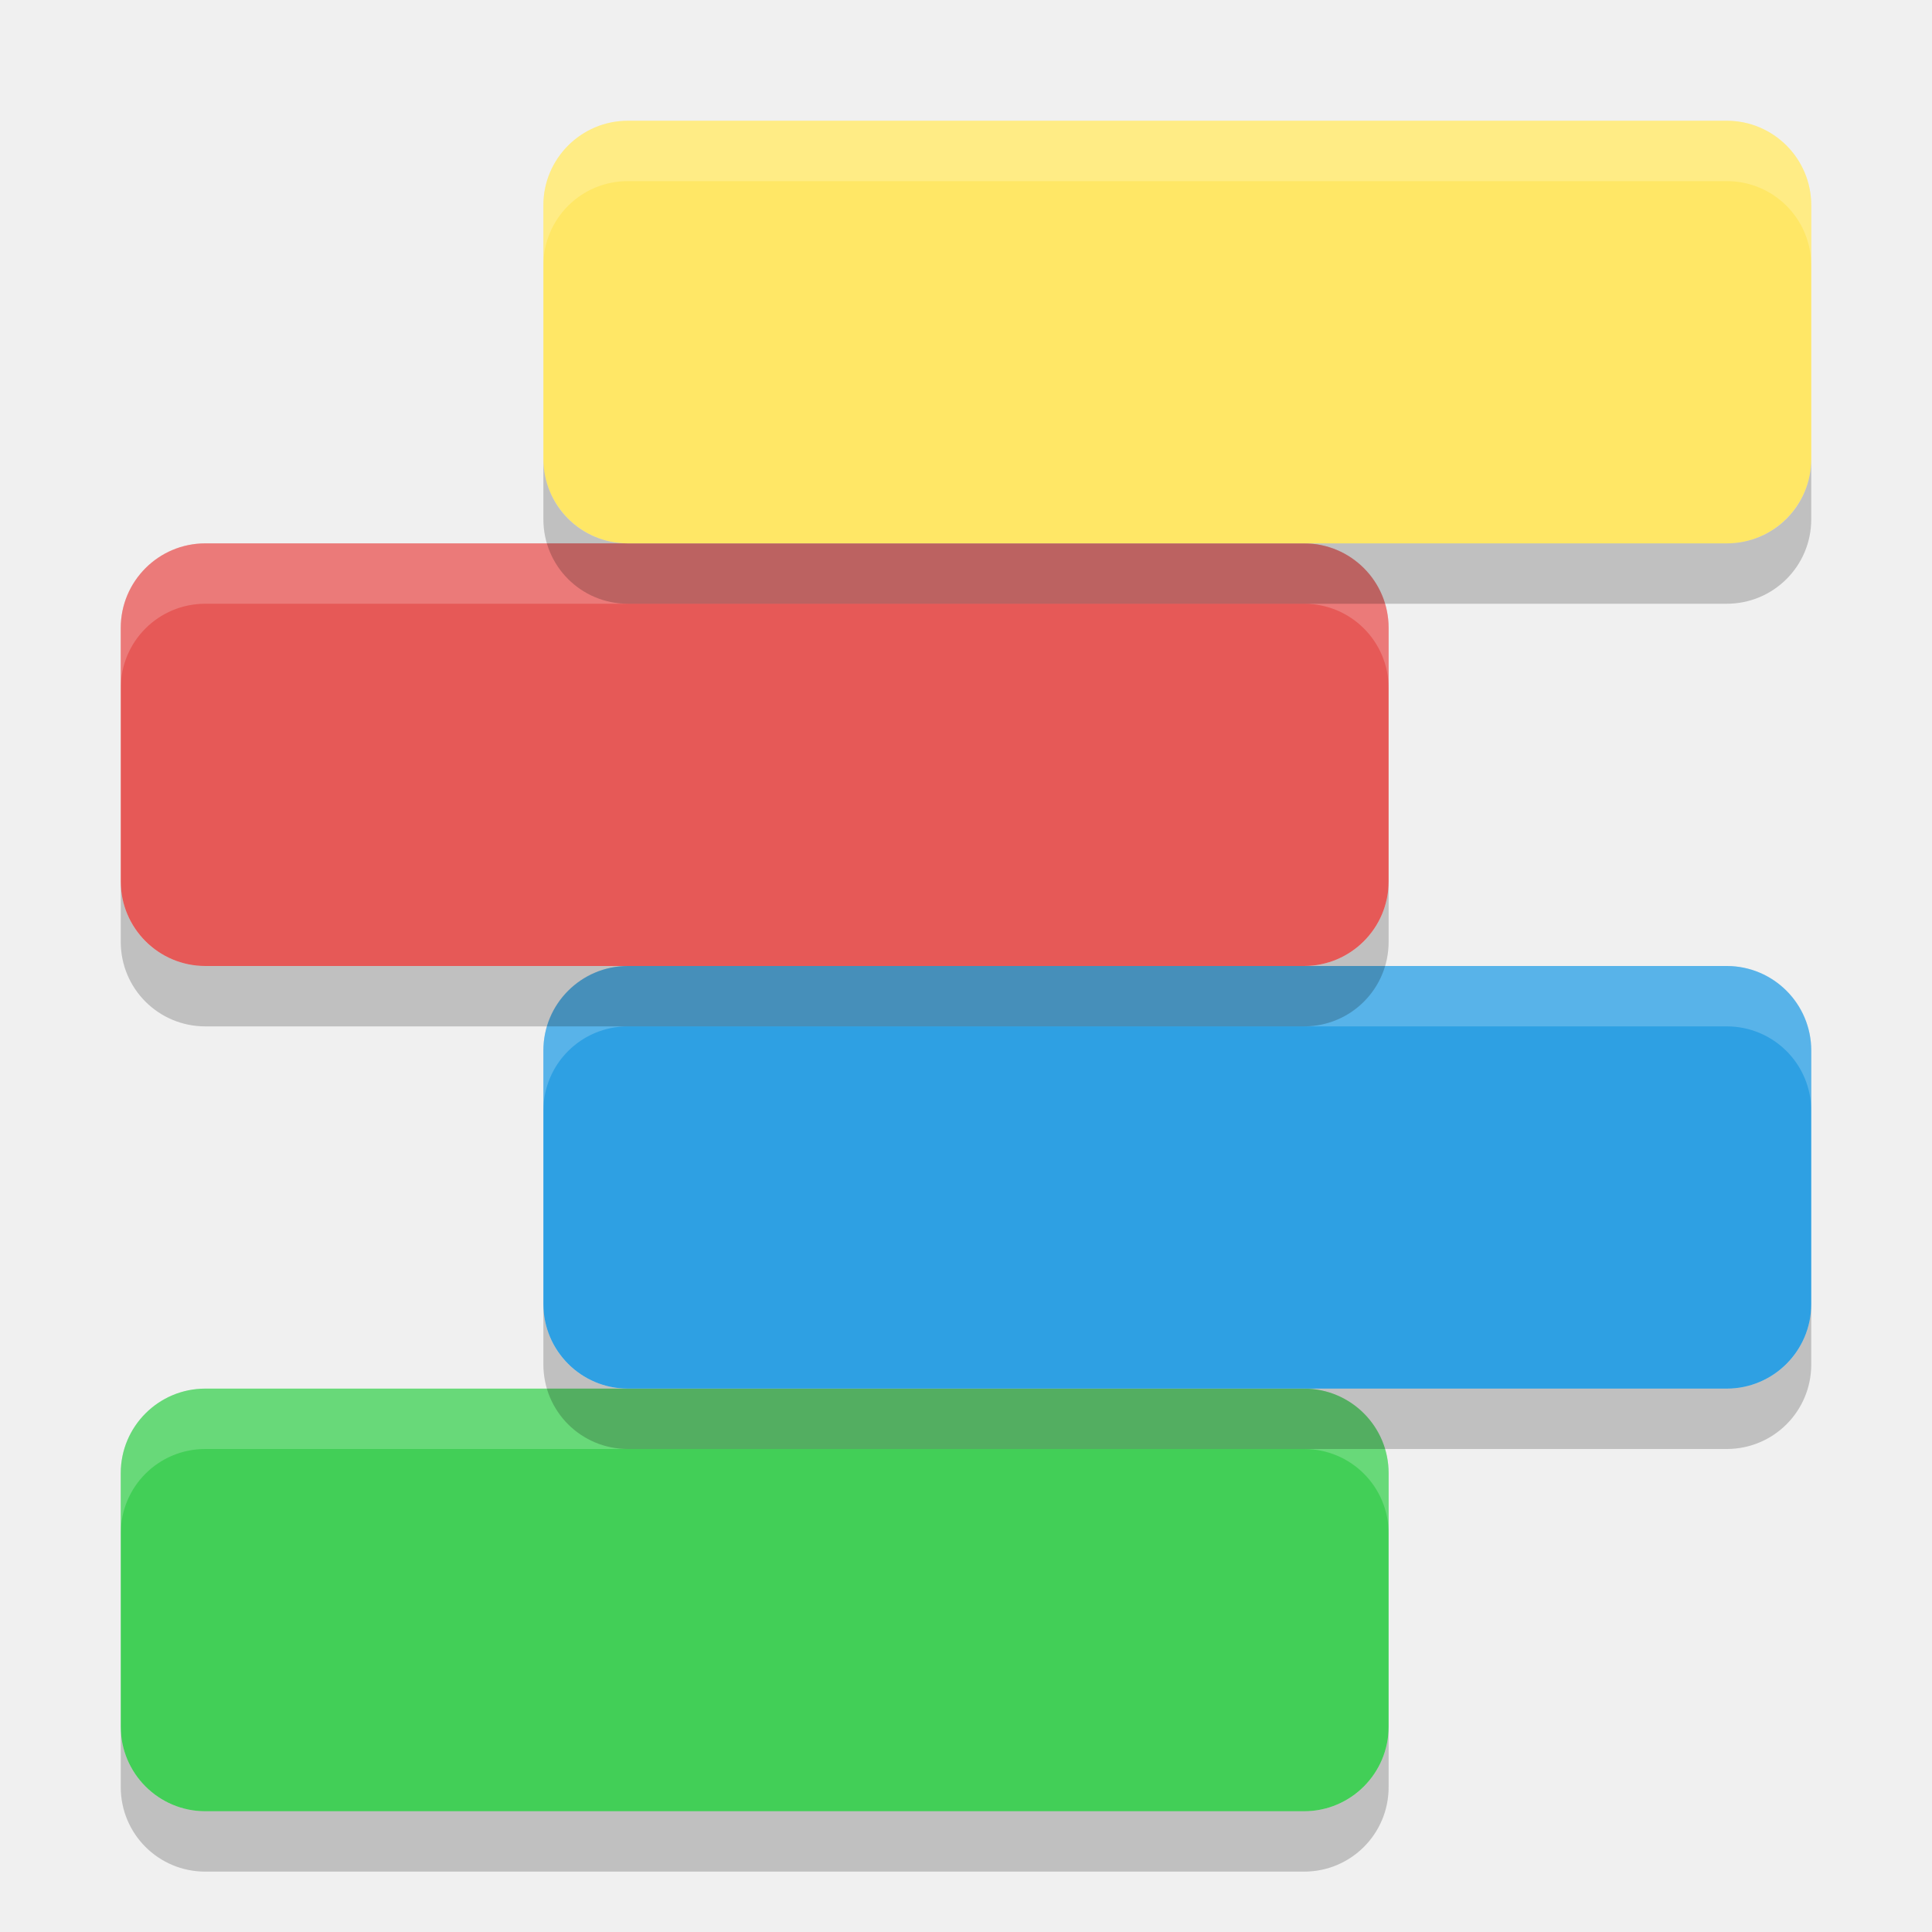
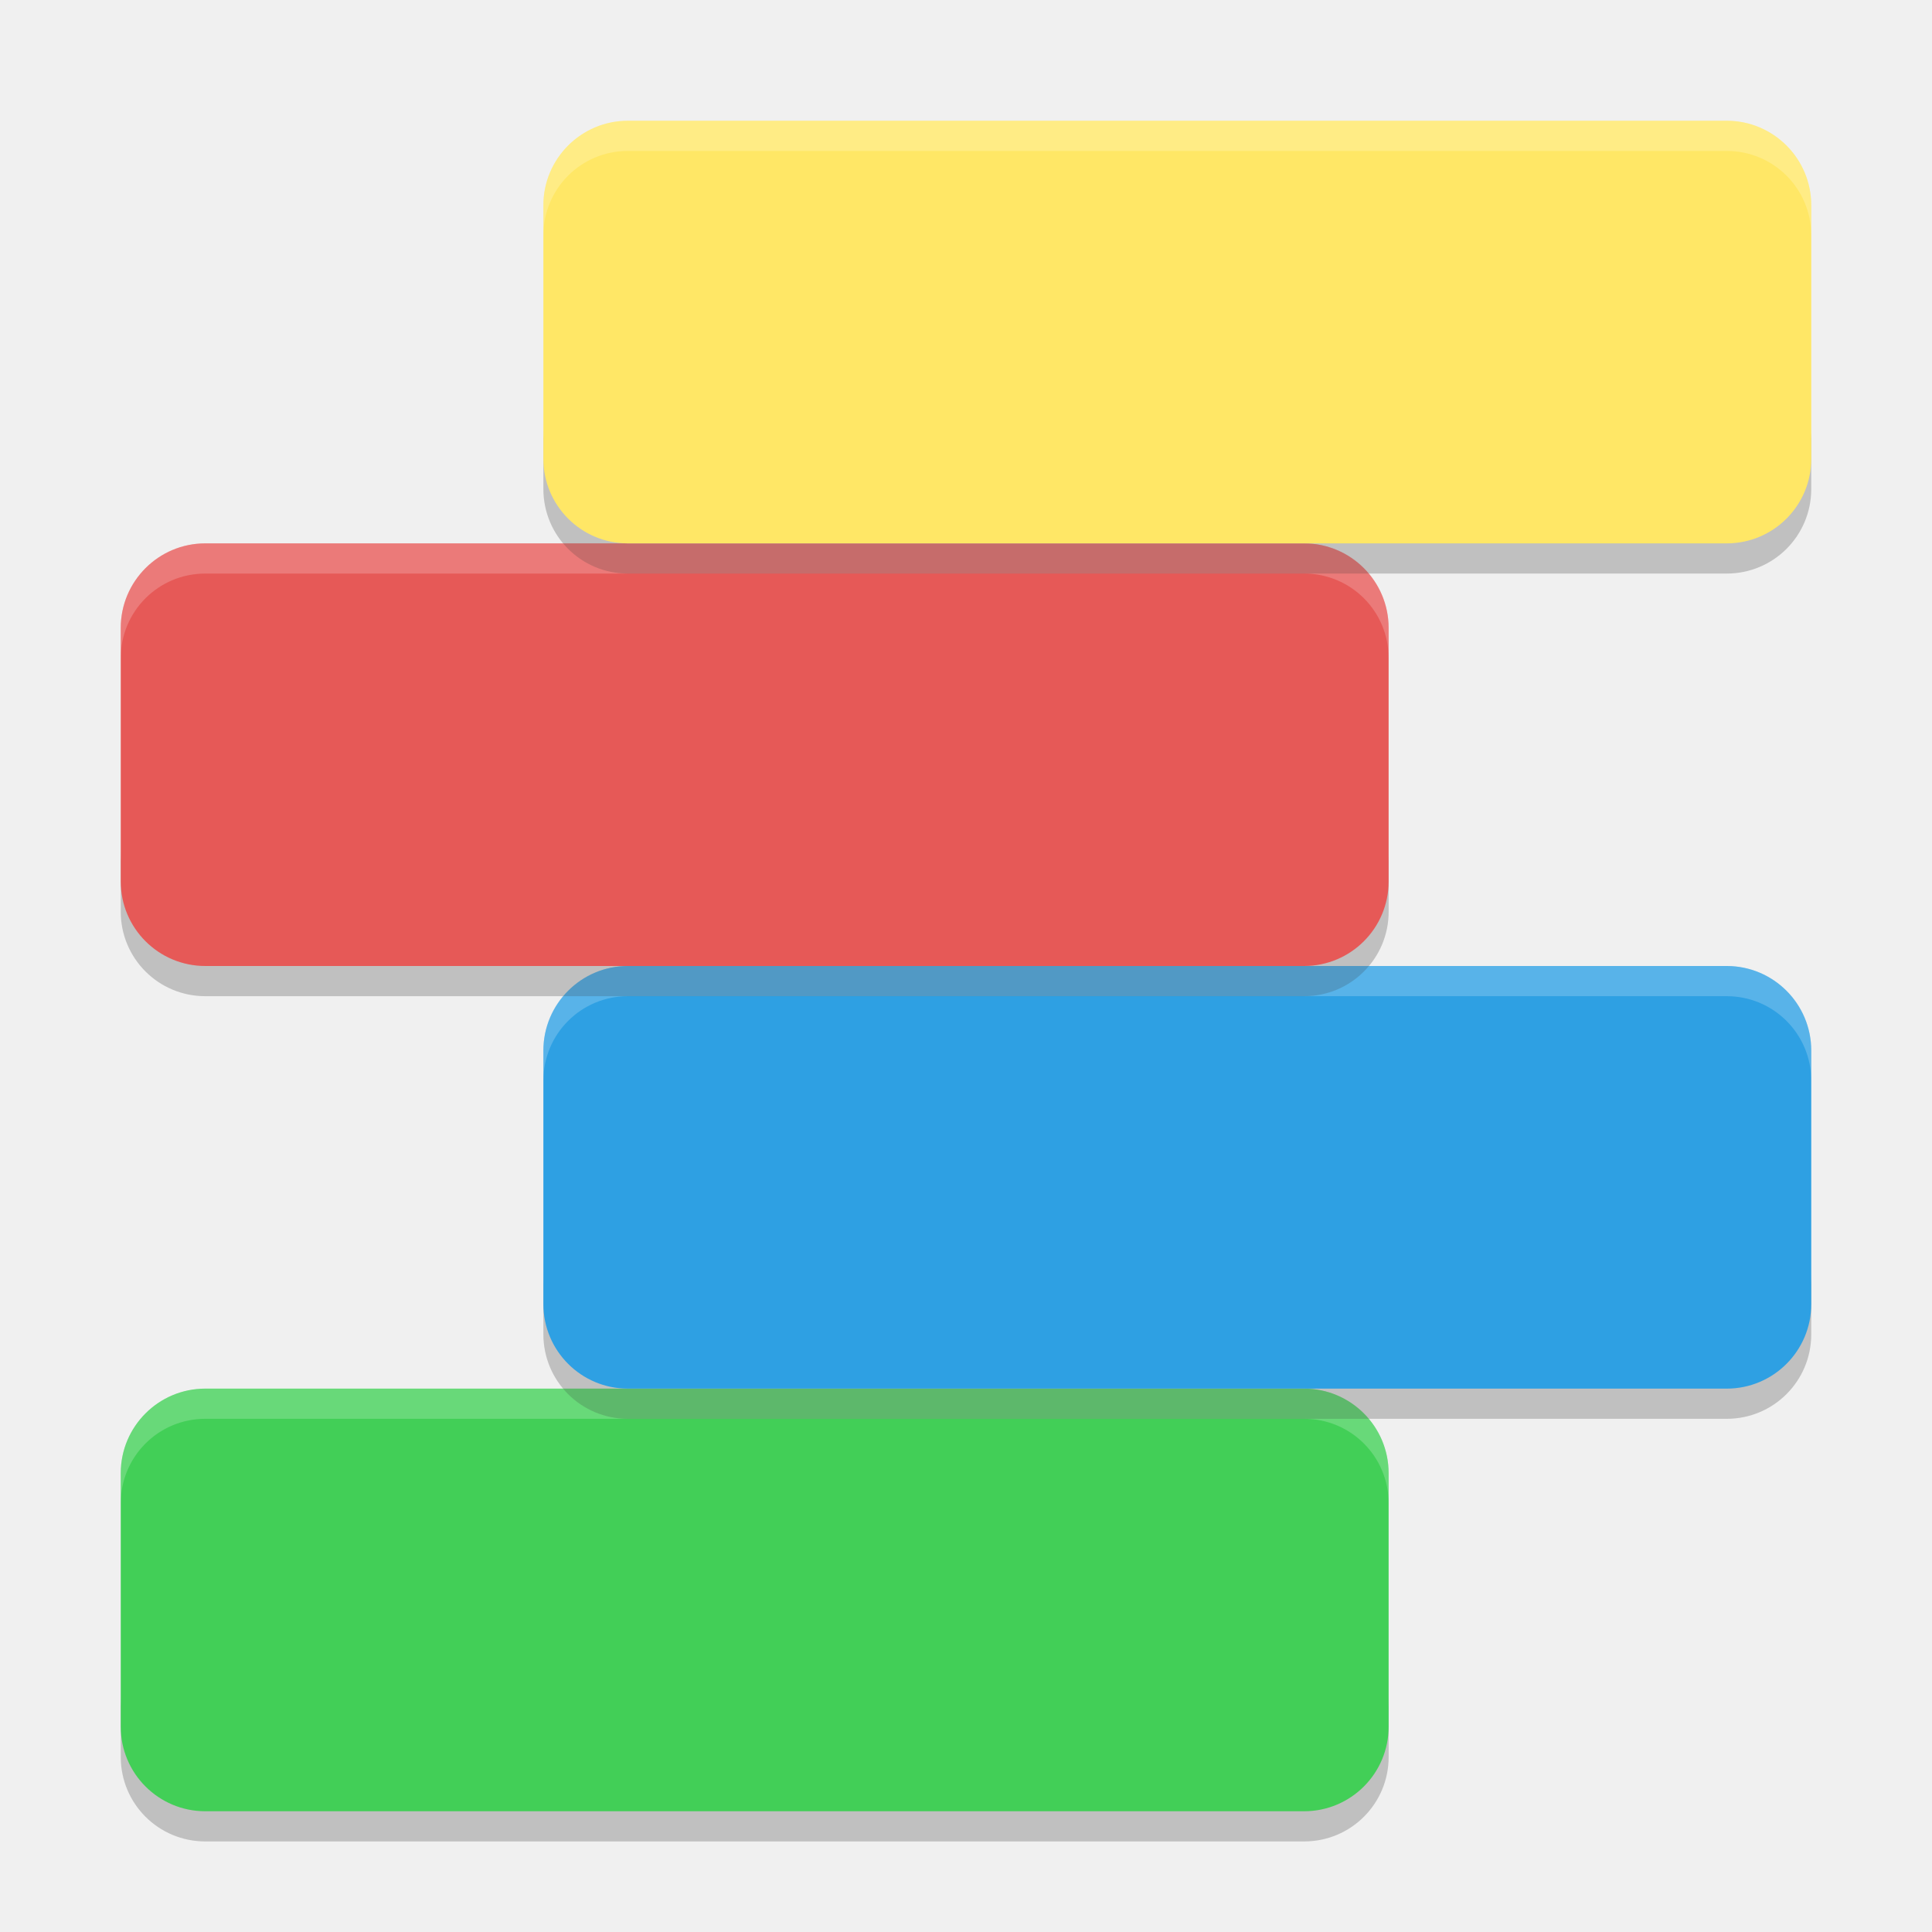
- <svg xmlns="http://www.w3.org/2000/svg" height="32" viewBox="0 0 32 32" width="32" version="1.1">
-   <rect ry="1.4" rx="1.4" transform="matrix(0,-1,-1,0,0,0)" height="21" width="7" y="-23" x="-30" fill="#42cf57" />
-   <rect ry="1.4" rx="1.4" transform="matrix(0,-1,-1,0,0,0)" height="21" width="7" y="-30" x="-23" fill="#2ea0e3" />
-   <rect ry="1.4" rx="1.4" transform="matrix(0,-1,-1,0,0,0)" height="21" width="7" y="-23" x="-16" fill="#e65957" />
-   <rect ry="1.4" rx="1.4" transform="matrix(0,-1,-1,0,0,0)" height="21" width="7" y="-30" x="-9" fill="#ffe766" />
-   <path opacity=".2" fill="#fff" d="m10.4 2c-0.775 0-1.4 0.625-1.4 1.4v1c0-0.776 0.625-1.4 1.4-1.4h18.2c0.775 0 1.4 0.625 1.4 1.4v-1c0-0.776-0.625-1.4-1.4-1.4h-18.2z" />
-   <path opacity=".2" fill="#fff" d="m3.4 9c-0.776 0-1.4 0.625-1.4 1.4v1c0-0.775 0.625-1.4 1.4-1.4h18.2c0.775 0 1.4 0.625 1.4 1.4v-1c0-0.775-0.625-1.4-1.4-1.4h-18.2z" />
-   <path opacity=".2" fill="#fff" d="m10.4 16c-0.775 0-1.4 0.625-1.4 1.4v1c0-0.775 0.625-1.4 1.4-1.4h18.199c0.776 0 1.401 0.625 1.401 1.4v-1c0-0.775-0.625-1.4-1.4-1.4h-18.199z" />
-   <path opacity=".2" fill="#fff" d="m3.4 23c-0.776 0-1.4 0.625-1.4 1.4v1c0-0.775 0.625-1.4 1.4-1.4h18.2c0.775 0 1.4 0.625 1.4 1.4v-1c0-0.775-0.625-1.4-1.4-1.4h-18.2z" />
-   <path opacity=".2" d="m2 28.6v1c0 0.775 0.625 1.4 1.4 1.4h18.2c0.775 0 1.4-0.625 1.4-1.4v-1c0 0.775-0.625 1.4-1.4 1.4h-18.2c-0.775 0-1.4-0.625-1.4-1.4z" />
-   <path opacity=".2" d="m9 21.6v1c0 0.775 0.625 1.4 1.4 1.4h18.199c0.776 0 1.401-0.625 1.401-1.4v-1c0 0.775-0.625 1.4-1.4 1.4h-18.2c-0.775 0-1.4-0.625-1.4-1.4z" />
-   <path opacity=".2" d="m2 14.6v1c0 0.775 0.625 1.4 1.4 1.4h18.2c0.775 0 1.4-0.625 1.4-1.4v-1c0 0.775-0.625 1.4-1.4 1.4h-18.2c-0.775 0-1.4-0.625-1.4-1.4z" />
-   <path opacity=".2" d="m9 7.6v1c0 0.776 0.625 1.4 1.4 1.4h18.199c0.776 0 1.401-0.625 1.401-1.4v-1c0 0.776-0.625 1.4-1.4 1.4h-18.2c-0.775 0-1.4-0.625-1.4-1.4z" />
+ <svg xmlns="http://www.w3.org/2000/svg" height="64" viewBox="0 0 64 64" width="64" version="1.1" id="svg2">
+   <defs id="defs30" />
+   <path style="opacity:0.2" d="m 4,56.2 0,2 C 4,59.75 5.25,61 6.801,61 l 36.4,0 c 1.55,0 2.8,-1.25 2.8,-2.8 l 0,-2 c 0,1.55 -1.25,2.8 -2.8,2.8 l -36.4,0 c -1.55,0 -2.8,-1.25 -2.8,-2.8 z" id="path20" />
+   <rect style="fill:#42cf57" ry="2.8" rx="2.8" transform="matrix(0,-1,-1,0,0,0)" height="42" width="14" y="-46" x="-60" id="rect4" />
+   <path style="opacity:0.2" d="m 18,42.2 0,2 c 0,1.55 1.25,2.8 2.8,2.8 l 36.398,0 C 58.75,47 60,45.75 60,44.2 l 0,-2 C 60,43.75 58.75,45 57.2,45 L 20.8,45 C 19.25,45 18,43.75 18,42.2 Z" id="path22" />
+   <rect style="fill:#2ea0e3" ry="2.8" rx="2.8" transform="matrix(0,-1,-1,0,0,0)" height="42" width="14" y="-60" x="-46" id="rect6" />
+   <path style="opacity:0.2" d="m 4,28.2 0,2 C 4,31.75 5.25,33 6.801,33 l 36.4,0 c 1.55,0 2.8,-1.25 2.8,-2.8 l 0,-2 c 0,1.55 -1.25,2.8 -2.8,2.8 l -36.4,0 c -1.55,0 -2.8,-1.25 -2.8,-2.8 z" id="path24" />
+   <rect style="fill:#e65957" ry="2.8" rx="2.8" transform="matrix(0,-1,-1,0,0,0)" height="42" width="14" y="-46" x="-32" id="rect8" />
+   <path style="opacity:0.2" d="m 18,14.199 0,2 C 18,17.75 19.25,19 20.8,19 l 36.398,0 C 58.75,19 60,17.75 60,16.199 l 0,-2 C 60,15.75 58.75,17 57.2,17 L 20.8,17 C 19.25,17 18,15.75 18,14.199 Z" id="path26" />
+   <rect style="fill:#ffe766" ry="2.8" rx="2.8" transform="matrix(0,-1,-1,0,0,0)" height="42" width="14" y="-60" x="-18" id="rect10" />
+   <path style="opacity:0.2;fill:#ffffff" d="M 20.801 4 C 19.25 4 18 5.25 18 6.801 L 18 7.801 C 18 6.25 19.25 5 20.801 5 L 57.199 5 C 58.749 5 60 6.25 60 7.801 L 60 6.801 C 60 5.25 58.749 4 57.199 4 L 20.801 4 z " id="path12" />
+   <path style="opacity:0.2;fill:#ffffff" d="M 6.801 18 C 5.25 18 4 19.25 4 20.801 L 4 21.801 C 4 20.25 5.25 19 6.801 19 L 43.201 19 C 44.751 19 46 20.25 46 21.801 L 46 20.801 C 46 19.25 44.751 18 43.201 18 L 6.801 18 z " id="path14" />
+   <path style="opacity:0.2;fill:#ffffff" d="M 20.801 32 C 19.25 32 18 33.251 18 34.801 L 18 35.801 C 18 34.251 19.25 33 20.801 33 L 20.803 33 L 57.199 33 C 58.749 33 60 34.251 60 35.801 L 60 34.801 C 60 33.251 58.749 32 57.199 32 L 20.803 32 L 20.801 32 z " id="path16" />
+   <path style="opacity:0.2;fill:#ffffff" d="M 6.801 46 C 5.25 46 4 47.251 4 48.801 L 4 49.801 C 4 48.251 5.25 47 6.801 47 L 43.201 47 C 44.751 47 46 48.251 46 49.801 L 46 48.801 C 46 47.251 44.751 46 43.201 46 L 6.801 46 z " id="path18" />
</svg>
